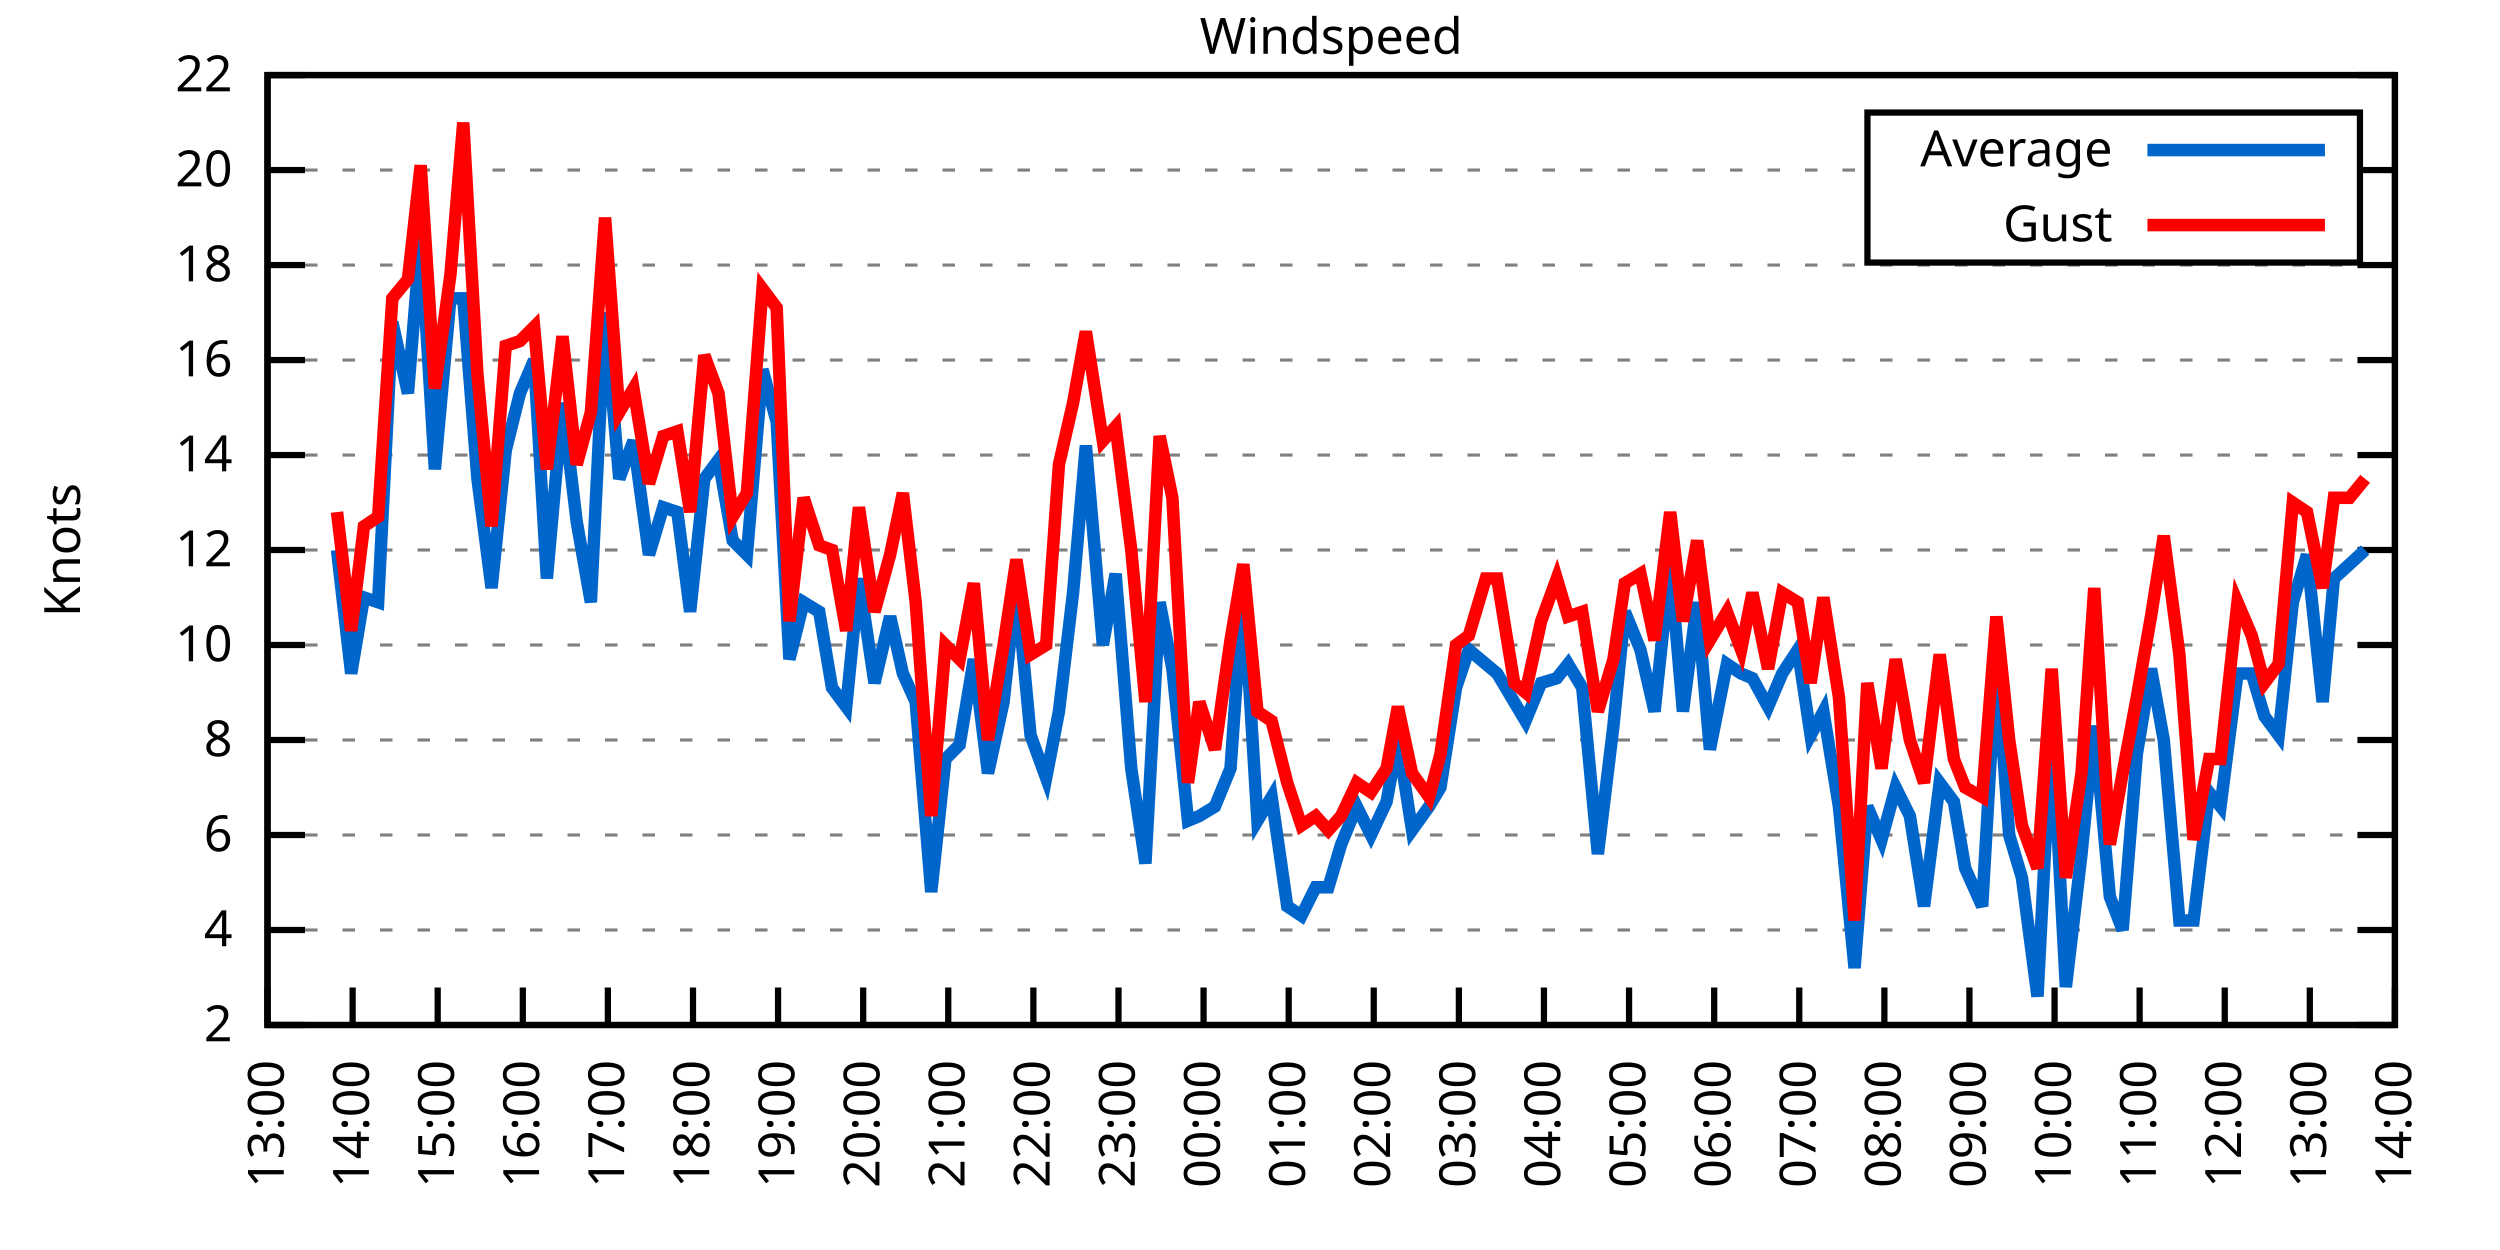
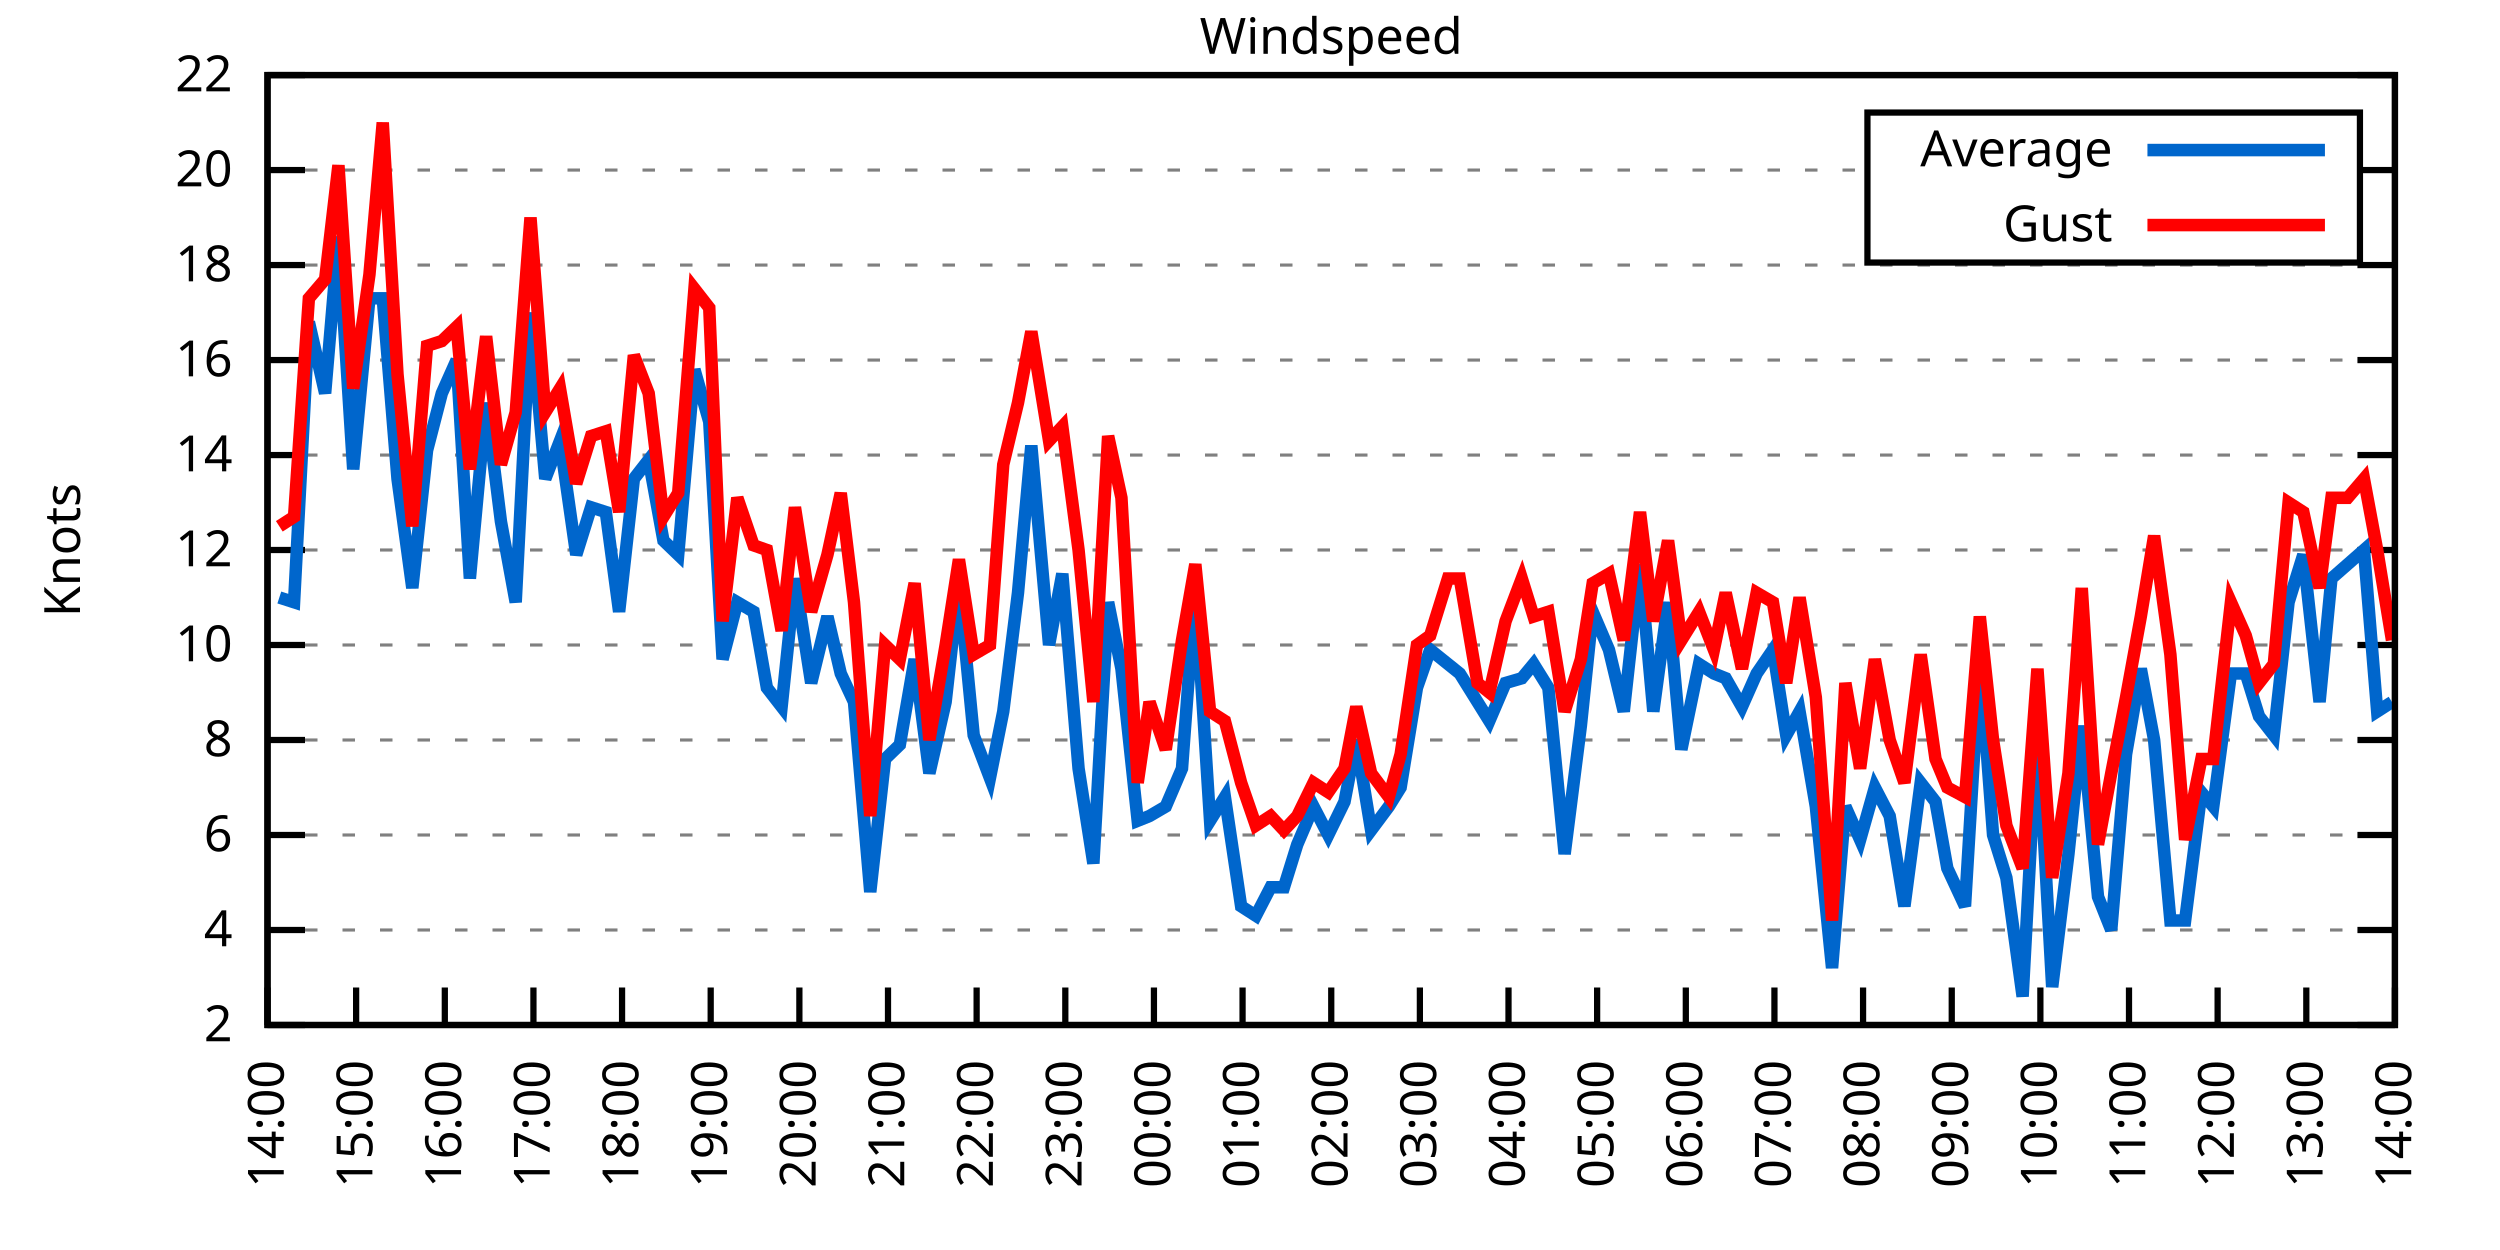
<svg xmlns="http://www.w3.org/2000/svg" xmlns:xlink="http://www.w3.org/1999/xlink" width="400" height="200" viewBox="0 0 400 200">
  <g id="gnuplot_canvas">
    <rect x="0" y="0" width="400" height="200" fill="none" />
    <defs>
      <circle id="gpDot" r="0.5" stroke-width="0.5" stroke="currentColor" />
      <path id="gpPt0" stroke-width="0.333" stroke="currentColor" d="M-1,0 h2 M0,-1 v2" />
      <path id="gpPt1" stroke-width="0.333" stroke="currentColor" d="M-1,-1 L1,1 M1,-1 L-1,1" />
      <path id="gpPt2" stroke-width="0.333" stroke="currentColor" d="M-1,0 L1,0 M0,-1 L0,1 M-1,-1 L1,1 M-1,1 L1,-1" />
      <rect id="gpPt3" stroke-width="0.333" stroke="currentColor" x="-1" y="-1" width="2" height="2" />
      <rect id="gpPt4" stroke-width="0.333" stroke="currentColor" fill="currentColor" x="-1" y="-1" width="2" height="2" />
      <circle id="gpPt5" stroke-width="0.333" stroke="currentColor" cx="0" cy="0" r="1" />
      <use xlink:href="#gpPt5" id="gpPt6" fill="currentColor" stroke="none" />
      <path id="gpPt7" stroke-width="0.333" stroke="currentColor" d="M0,-1.33 L-1.33,0.67 L1.33,0.67 z" />
      <use xlink:href="#gpPt7" id="gpPt8" fill="currentColor" stroke="none" />
      <use xlink:href="#gpPt7" id="gpPt9" stroke="currentColor" transform="rotate(180)" />
      <use xlink:href="#gpPt9" id="gpPt10" fill="currentColor" stroke="none" />
      <use xlink:href="#gpPt3" id="gpPt11" stroke="currentColor" transform="rotate(45)" />
      <use xlink:href="#gpPt11" id="gpPt12" fill="currentColor" stroke="none" />
      <path id="gpPt13" stroke-width="0.333" stroke="currentColor" d="M0,1.330 L1.265,0.411 L0.782,-1.067 L-0.782,-1.076 L-1.265,0.411 z" />
      <use xlink:href="#gpPt13" id="gpPt14" fill="currentColor" stroke="none" />
      <filter id="textbox" filterUnits="objectBoundingBox" x="0" y="0" height="1" width="1">
        <feFlood flood-color="white" flood-opacity="1" result="bgnd" />
        <feComposite in="SourceGraphic" in2="bgnd" operator="atop" />
      </filter>
      <filter id="greybox" filterUnits="objectBoundingBox" x="0" y="0" height="1" width="1">
        <feFlood flood-color="lightgrey" flood-opacity="1" result="grey" />
        <feComposite in="SourceGraphic" in2="grey" operator="atop" />
      </filter>
    </defs>
    <g fill="none" color="white" stroke="currentColor" stroke-width="1.00" stroke-linecap="butt" stroke-linejoin="miter">
</g>
    <g fill="none" color="black" stroke="currentColor" stroke-width="1.00" stroke-linecap="butt" stroke-linejoin="miter">
      <g stroke="none" shape-rendering="crispEdges">
        <polygon fill="rgb(255, 255, 255)" points="42.80,164.00 383.18,164.00 383.18,12.02 42.80,12.02 " />
      </g>
    </g>
    <g fill="none" color="black" stroke="currentColor" stroke-width="1.00" stroke-linecap="butt" stroke-linejoin="miter">
</g>
    <g fill="none" color="black" stroke="black" stroke-width="0.50" stroke-linecap="butt" stroke-linejoin="miter">
</g>
    <g fill="none" color="gray" stroke="currentColor" stroke-width="0.50" stroke-linecap="butt" stroke-linejoin="miter">
      <path stroke="gray" stroke-dasharray="2,4" class="gridline" d="M42.80,164.00 L383.19,164.00  " />
    </g>
    <g fill="none" color="gray" stroke="gray" stroke-width="1.00" stroke-linecap="butt" stroke-linejoin="miter">
</g>
    <g fill="none" color="black" stroke="currentColor" stroke-width="1.00" stroke-linecap="butt" stroke-linejoin="miter">
      <path stroke="black" d="M42.80,164.00 L48.80,164.00 M383.19,164.00 L377.19,164.00  " />
      <g transform="translate(37.20,166.60)" stroke="none" fill="black" font-family="Sans" font-size="8.00" text-anchor="end">
        <text>
          <tspan font-family="Sans"> 2</tspan>
        </text>
      </g>
    </g>
    <g fill="none" color="black" stroke="currentColor" stroke-width="1.00" stroke-linecap="butt" stroke-linejoin="miter">
</g>
    <g fill="none" color="black" stroke="black" stroke-width="0.50" stroke-linecap="butt" stroke-linejoin="miter">
</g>
    <g fill="none" color="gray" stroke="currentColor" stroke-width="0.50" stroke-linecap="butt" stroke-linejoin="miter">
      <path stroke="gray" stroke-dasharray="2,4" class="gridline" d="M42.80,148.80 L383.19,148.80  " />
    </g>
    <g fill="none" color="gray" stroke="gray" stroke-width="1.00" stroke-linecap="butt" stroke-linejoin="miter">
</g>
    <g fill="none" color="black" stroke="currentColor" stroke-width="1.00" stroke-linecap="butt" stroke-linejoin="miter">
      <path stroke="black" d="M42.80,148.80 L48.80,148.80 M383.19,148.80 L377.19,148.80  " />
      <g transform="translate(37.20,151.40)" stroke="none" fill="black" font-family="Sans" font-size="8.00" text-anchor="end">
        <text>
          <tspan font-family="Sans"> 4</tspan>
        </text>
      </g>
    </g>
    <g fill="none" color="black" stroke="currentColor" stroke-width="1.00" stroke-linecap="butt" stroke-linejoin="miter">
</g>
    <g fill="none" color="black" stroke="black" stroke-width="0.50" stroke-linecap="butt" stroke-linejoin="miter">
</g>
    <g fill="none" color="gray" stroke="currentColor" stroke-width="0.50" stroke-linecap="butt" stroke-linejoin="miter">
      <path stroke="gray" stroke-dasharray="2,4" class="gridline" d="M42.80,133.60 L383.19,133.60  " />
    </g>
    <g fill="none" color="gray" stroke="gray" stroke-width="1.00" stroke-linecap="butt" stroke-linejoin="miter">
</g>
    <g fill="none" color="black" stroke="currentColor" stroke-width="1.00" stroke-linecap="butt" stroke-linejoin="miter">
      <path stroke="black" d="M42.80,133.60 L48.80,133.60 M383.19,133.60 L377.19,133.60  " />
      <g transform="translate(37.20,136.20)" stroke="none" fill="black" font-family="Sans" font-size="8.00" text-anchor="end">
        <text>
          <tspan font-family="Sans"> 6</tspan>
        </text>
      </g>
    </g>
    <g fill="none" color="black" stroke="currentColor" stroke-width="1.00" stroke-linecap="butt" stroke-linejoin="miter">
</g>
    <g fill="none" color="black" stroke="black" stroke-width="0.50" stroke-linecap="butt" stroke-linejoin="miter">
</g>
    <g fill="none" color="gray" stroke="currentColor" stroke-width="0.50" stroke-linecap="butt" stroke-linejoin="miter">
      <path stroke="gray" stroke-dasharray="2,4" class="gridline" d="M42.80,118.40 L383.19,118.40  " />
    </g>
    <g fill="none" color="gray" stroke="gray" stroke-width="1.00" stroke-linecap="butt" stroke-linejoin="miter">
</g>
    <g fill="none" color="black" stroke="currentColor" stroke-width="1.00" stroke-linecap="butt" stroke-linejoin="miter">
      <path stroke="black" d="M42.80,118.40 L48.80,118.40 M383.19,118.40 L377.19,118.40  " />
      <g transform="translate(37.20,121.00)" stroke="none" fill="black" font-family="Sans" font-size="8.00" text-anchor="end">
        <text>
          <tspan font-family="Sans"> 8</tspan>
        </text>
      </g>
    </g>
    <g fill="none" color="black" stroke="currentColor" stroke-width="1.00" stroke-linecap="butt" stroke-linejoin="miter">
</g>
    <g fill="none" color="black" stroke="black" stroke-width="0.50" stroke-linecap="butt" stroke-linejoin="miter">
</g>
    <g fill="none" color="gray" stroke="currentColor" stroke-width="0.50" stroke-linecap="butt" stroke-linejoin="miter">
      <path stroke="gray" stroke-dasharray="2,4" class="gridline" d="M42.80,103.20 L383.19,103.20  " />
    </g>
    <g fill="none" color="gray" stroke="gray" stroke-width="1.00" stroke-linecap="butt" stroke-linejoin="miter">
</g>
    <g fill="none" color="black" stroke="currentColor" stroke-width="1.00" stroke-linecap="butt" stroke-linejoin="miter">
      <path stroke="black" d="M42.80,103.20 L48.80,103.20 M383.19,103.20 L377.19,103.20  " />
      <g transform="translate(37.20,105.80)" stroke="none" fill="black" font-family="Sans" font-size="8.00" text-anchor="end">
        <text>
          <tspan font-family="Sans"> 10</tspan>
        </text>
      </g>
    </g>
    <g fill="none" color="black" stroke="currentColor" stroke-width="1.00" stroke-linecap="butt" stroke-linejoin="miter">
</g>
    <g fill="none" color="black" stroke="black" stroke-width="0.50" stroke-linecap="butt" stroke-linejoin="miter">
</g>
    <g fill="none" color="gray" stroke="currentColor" stroke-width="0.50" stroke-linecap="butt" stroke-linejoin="miter">
      <path stroke="gray" stroke-dasharray="2,4" class="gridline" d="M42.80,88.00 L383.19,88.00  " />
    </g>
    <g fill="none" color="gray" stroke="gray" stroke-width="1.00" stroke-linecap="butt" stroke-linejoin="miter">
</g>
    <g fill="none" color="black" stroke="currentColor" stroke-width="1.00" stroke-linecap="butt" stroke-linejoin="miter">
      <path stroke="black" d="M42.80,88.00 L48.80,88.00 M383.19,88.00 L377.19,88.00  " />
      <g transform="translate(37.20,90.60)" stroke="none" fill="black" font-family="Sans" font-size="8.00" text-anchor="end">
        <text>
          <tspan font-family="Sans"> 12</tspan>
        </text>
      </g>
    </g>
    <g fill="none" color="black" stroke="currentColor" stroke-width="1.00" stroke-linecap="butt" stroke-linejoin="miter">
</g>
    <g fill="none" color="black" stroke="black" stroke-width="0.50" stroke-linecap="butt" stroke-linejoin="miter">
</g>
    <g fill="none" color="gray" stroke="currentColor" stroke-width="0.50" stroke-linecap="butt" stroke-linejoin="miter">
      <path stroke="gray" stroke-dasharray="2,4" class="gridline" d="M42.80,72.81 L383.19,72.81  " />
    </g>
    <g fill="none" color="gray" stroke="gray" stroke-width="1.00" stroke-linecap="butt" stroke-linejoin="miter">
</g>
    <g fill="none" color="black" stroke="currentColor" stroke-width="1.00" stroke-linecap="butt" stroke-linejoin="miter">
      <path stroke="black" d="M42.80,72.81 L48.80,72.81 M383.19,72.81 L377.19,72.81  " />
      <g transform="translate(37.20,75.41)" stroke="none" fill="black" font-family="Sans" font-size="8.00" text-anchor="end">
        <text>
          <tspan font-family="Sans"> 14</tspan>
        </text>
      </g>
    </g>
    <g fill="none" color="black" stroke="currentColor" stroke-width="1.00" stroke-linecap="butt" stroke-linejoin="miter">
</g>
    <g fill="none" color="black" stroke="black" stroke-width="0.50" stroke-linecap="butt" stroke-linejoin="miter">
</g>
    <g fill="none" color="gray" stroke="currentColor" stroke-width="0.50" stroke-linecap="butt" stroke-linejoin="miter">
      <path stroke="gray" stroke-dasharray="2,4" class="gridline" d="M42.80,57.61 L383.19,57.61  " />
    </g>
    <g fill="none" color="gray" stroke="gray" stroke-width="1.00" stroke-linecap="butt" stroke-linejoin="miter">
</g>
    <g fill="none" color="black" stroke="currentColor" stroke-width="1.00" stroke-linecap="butt" stroke-linejoin="miter">
      <path stroke="black" d="M42.80,57.61 L48.80,57.61 M383.19,57.61 L377.19,57.61  " />
      <g transform="translate(37.20,60.21)" stroke="none" fill="black" font-family="Sans" font-size="8.00" text-anchor="end">
        <text>
          <tspan font-family="Sans"> 16</tspan>
        </text>
      </g>
    </g>
    <g fill="none" color="black" stroke="currentColor" stroke-width="1.00" stroke-linecap="butt" stroke-linejoin="miter">
</g>
    <g fill="none" color="black" stroke="black" stroke-width="0.50" stroke-linecap="butt" stroke-linejoin="miter">
</g>
    <g fill="none" color="gray" stroke="currentColor" stroke-width="0.50" stroke-linecap="butt" stroke-linejoin="miter">
      <path stroke="gray" stroke-dasharray="2,4" class="gridline" d="M42.80,42.41 L383.19,42.41  " />
    </g>
    <g fill="none" color="gray" stroke="gray" stroke-width="1.00" stroke-linecap="butt" stroke-linejoin="miter">
</g>
    <g fill="none" color="black" stroke="currentColor" stroke-width="1.00" stroke-linecap="butt" stroke-linejoin="miter">
      <path stroke="black" d="M42.80,42.41 L48.80,42.41 M383.19,42.41 L377.19,42.41  " />
      <g transform="translate(37.20,45.01)" stroke="none" fill="black" font-family="Sans" font-size="8.00" text-anchor="end">
        <text>
          <tspan font-family="Sans"> 18</tspan>
        </text>
      </g>
    </g>
    <g fill="none" color="black" stroke="currentColor" stroke-width="1.00" stroke-linecap="butt" stroke-linejoin="miter">
</g>
    <g fill="none" color="black" stroke="black" stroke-width="0.50" stroke-linecap="butt" stroke-linejoin="miter">
</g>
    <g fill="none" color="gray" stroke="currentColor" stroke-width="0.50" stroke-linecap="butt" stroke-linejoin="miter">
      <path stroke="gray" stroke-dasharray="2,4" class="gridline" d="M42.80,27.21 L298.79,27.21 M377.59,27.21 L383.19,27.21  " />
    </g>
    <g fill="none" color="gray" stroke="gray" stroke-width="1.00" stroke-linecap="butt" stroke-linejoin="miter">
</g>
    <g fill="none" color="black" stroke="currentColor" stroke-width="1.00" stroke-linecap="butt" stroke-linejoin="miter">
      <path stroke="black" d="M42.80,27.21 L48.80,27.21 M383.19,27.21 L377.19,27.21  " />
      <g transform="translate(37.20,29.81)" stroke="none" fill="black" font-family="Sans" font-size="8.00" text-anchor="end">
        <text>
          <tspan font-family="Sans"> 20</tspan>
        </text>
      </g>
    </g>
    <g fill="none" color="black" stroke="currentColor" stroke-width="1.00" stroke-linecap="butt" stroke-linejoin="miter">
</g>
    <g fill="none" color="black" stroke="black" stroke-width="0.50" stroke-linecap="butt" stroke-linejoin="miter">
</g>
    <g fill="none" color="gray" stroke="currentColor" stroke-width="0.50" stroke-linecap="butt" stroke-linejoin="miter">
      <path stroke="gray" stroke-dasharray="2,4" class="gridline" d="M42.80,12.01 L383.19,12.01  " />
    </g>
    <g fill="none" color="gray" stroke="gray" stroke-width="1.00" stroke-linecap="butt" stroke-linejoin="miter">
</g>
    <g fill="none" color="black" stroke="currentColor" stroke-width="1.00" stroke-linecap="butt" stroke-linejoin="miter">
      <path stroke="black" d="M42.80,12.01 L48.80,12.01 M383.19,12.01 L377.19,12.01  " />
      <g transform="translate(37.20,14.61)" stroke="none" fill="black" font-family="Sans" font-size="8.00" text-anchor="end">
        <text>
          <tspan font-family="Sans"> 22</tspan>
        </text>
      </g>
    </g>
    <g fill="none" color="black" stroke="currentColor" stroke-width="1.00" stroke-linecap="butt" stroke-linejoin="miter">
      <path stroke="black" d="M42.80,164.00 L42.80,158.00  " />
      <g transform="translate(45.40,169.60) rotate(270.00)" stroke="none" fill="black" font-family="Sans" font-size="8.00" text-anchor="end">
        <text>
-           <tspan font-family="Sans">13:00</tspan>
-         </text>
-       </g>
-     </g>
-     <g fill="none" color="black" stroke="currentColor" stroke-width="1.00" stroke-linecap="butt" stroke-linejoin="miter">
-       <path stroke="black" d="M56.42,164.00 L56.42,158.00  " />
-       <g transform="translate(59.02,169.60) rotate(270.00)" stroke="none" fill="black" font-family="Sans" font-size="8.00" text-anchor="end">
-         <text>
          <tspan font-family="Sans">14:00</tspan>
        </text>
      </g>
    </g>
    <g fill="none" color="black" stroke="currentColor" stroke-width="1.00" stroke-linecap="butt" stroke-linejoin="miter">
-       <path stroke="black" d="M70.03,164.00 L70.03,158.00  " />
-       <g transform="translate(72.63,169.60) rotate(270.00)" stroke="none" fill="black" font-family="Sans" font-size="8.00" text-anchor="end">
+       <path stroke="black" d="M56.98,164.00 L56.98,158.00  " />
+       <g transform="translate(59.58,169.60) rotate(270.00)" stroke="none" fill="black" font-family="Sans" font-size="8.00" text-anchor="end">
        <text>
          <tspan font-family="Sans">15:00</tspan>
        </text>
      </g>
    </g>
    <g fill="none" color="black" stroke="currentColor" stroke-width="1.00" stroke-linecap="butt" stroke-linejoin="miter">
-       <path stroke="black" d="M83.65,164.00 L83.65,158.00  " />
-       <g transform="translate(86.25,169.60) rotate(270.00)" stroke="none" fill="black" font-family="Sans" font-size="8.00" text-anchor="end">
+       <path stroke="black" d="M71.17,164.00 L71.17,158.00  " />
+       <g transform="translate(73.77,169.60) rotate(270.00)" stroke="none" fill="black" font-family="Sans" font-size="8.00" text-anchor="end">
        <text>
          <tspan font-family="Sans">16:00</tspan>
        </text>
      </g>
    </g>
    <g fill="none" color="black" stroke="currentColor" stroke-width="1.00" stroke-linecap="butt" stroke-linejoin="miter">
-       <path stroke="black" d="M97.26,164.00 L97.26,158.00  " />
-       <g transform="translate(99.86,169.60) rotate(270.00)" stroke="none" fill="black" font-family="Sans" font-size="8.00" text-anchor="end">
+       <path stroke="black" d="M85.35,164.00 L85.35,158.00  " />
+       <g transform="translate(87.95,169.60) rotate(270.00)" stroke="none" fill="black" font-family="Sans" font-size="8.00" text-anchor="end">
        <text>
          <tspan font-family="Sans">17:00</tspan>
        </text>
      </g>
    </g>
    <g fill="none" color="black" stroke="currentColor" stroke-width="1.00" stroke-linecap="butt" stroke-linejoin="miter">
-       <path stroke="black" d="M110.88,164.00 L110.88,158.00  " />
-       <g transform="translate(113.48,169.60) rotate(270.00)" stroke="none" fill="black" font-family="Sans" font-size="8.00" text-anchor="end">
+       <path stroke="black" d="M99.53,164.00 L99.53,158.00  " />
+       <g transform="translate(102.13,169.60) rotate(270.00)" stroke="none" fill="black" font-family="Sans" font-size="8.00" text-anchor="end">
        <text>
          <tspan font-family="Sans">18:00</tspan>
        </text>
      </g>
    </g>
    <g fill="none" color="black" stroke="currentColor" stroke-width="1.00" stroke-linecap="butt" stroke-linejoin="miter">
-       <path stroke="black" d="M124.49,164.00 L124.49,158.00  " />
-       <g transform="translate(127.09,169.60) rotate(270.00)" stroke="none" fill="black" font-family="Sans" font-size="8.00" text-anchor="end">
+       <path stroke="black" d="M113.71,164.00 L113.71,158.00  " />
+       <g transform="translate(116.31,169.60) rotate(270.00)" stroke="none" fill="black" font-family="Sans" font-size="8.00" text-anchor="end">
        <text>
          <tspan font-family="Sans">19:00</tspan>
        </text>
      </g>
    </g>
    <g fill="none" color="black" stroke="currentColor" stroke-width="1.00" stroke-linecap="butt" stroke-linejoin="miter">
-       <path stroke="black" d="M138.11,164.00 L138.11,158.00  " />
-       <g transform="translate(140.71,169.60) rotate(270.00)" stroke="none" fill="black" font-family="Sans" font-size="8.00" text-anchor="end">
+       <path stroke="black" d="M127.90,164.00 L127.90,158.00  " />
+       <g transform="translate(130.50,169.60) rotate(270.00)" stroke="none" fill="black" font-family="Sans" font-size="8.00" text-anchor="end">
        <text>
          <tspan font-family="Sans">20:00</tspan>
        </text>
      </g>
    </g>
    <g fill="none" color="black" stroke="currentColor" stroke-width="1.00" stroke-linecap="butt" stroke-linejoin="miter">
-       <path stroke="black" d="M151.72,164.00 L151.72,158.00  " />
-       <g transform="translate(154.32,169.60) rotate(270.00)" stroke="none" fill="black" font-family="Sans" font-size="8.00" text-anchor="end">
+       <path stroke="black" d="M142.08,164.00 L142.08,158.00  " />
+       <g transform="translate(144.68,169.60) rotate(270.00)" stroke="none" fill="black" font-family="Sans" font-size="8.00" text-anchor="end">
        <text>
          <tspan font-family="Sans">21:00</tspan>
        </text>
      </g>
    </g>
    <g fill="none" color="black" stroke="currentColor" stroke-width="1.00" stroke-linecap="butt" stroke-linejoin="miter">
-       <path stroke="black" d="M165.34,164.00 L165.34,158.00  " />
-       <g transform="translate(167.94,169.60) rotate(270.00)" stroke="none" fill="black" font-family="Sans" font-size="8.00" text-anchor="end">
+       <path stroke="black" d="M156.26,164.00 L156.26,158.00  " />
+       <g transform="translate(158.86,169.60) rotate(270.00)" stroke="none" fill="black" font-family="Sans" font-size="8.00" text-anchor="end">
        <text>
          <tspan font-family="Sans">22:00</tspan>
        </text>
      </g>
    </g>
    <g fill="none" color="black" stroke="currentColor" stroke-width="1.00" stroke-linecap="butt" stroke-linejoin="miter">
-       <path stroke="black" d="M178.96,164.00 L178.96,158.00  " />
-       <g transform="translate(181.56,169.60) rotate(270.00)" stroke="none" fill="black" font-family="Sans" font-size="8.00" text-anchor="end">
+       <path stroke="black" d="M170.45,164.00 L170.45,158.00  " />
+       <g transform="translate(173.05,169.60) rotate(270.00)" stroke="none" fill="black" font-family="Sans" font-size="8.00" text-anchor="end">
        <text>
          <tspan font-family="Sans">23:00</tspan>
        </text>
      </g>
    </g>
    <g fill="none" color="black" stroke="currentColor" stroke-width="1.00" stroke-linecap="butt" stroke-linejoin="miter">
-       <path stroke="black" d="M192.57,164.00 L192.57,158.00  " />
-       <g transform="translate(195.17,169.60) rotate(270.00)" stroke="none" fill="black" font-family="Sans" font-size="8.00" text-anchor="end">
+       <path stroke="black" d="M184.63,164.00 L184.63,158.00  " />
+       <g transform="translate(187.23,169.60) rotate(270.00)" stroke="none" fill="black" font-family="Sans" font-size="8.00" text-anchor="end">
        <text>
          <tspan font-family="Sans">00:00</tspan>
        </text>
      </g>
    </g>
    <g fill="none" color="black" stroke="currentColor" stroke-width="1.00" stroke-linecap="butt" stroke-linejoin="miter">
-       <path stroke="black" d="M206.19,164.00 L206.19,158.00  " />
-       <g transform="translate(208.79,169.60) rotate(270.00)" stroke="none" fill="black" font-family="Sans" font-size="8.00" text-anchor="end">
+       <path stroke="black" d="M198.81,164.00 L198.81,158.00  " />
+       <g transform="translate(201.41,169.60) rotate(270.00)" stroke="none" fill="black" font-family="Sans" font-size="8.00" text-anchor="end">
        <text>
          <tspan font-family="Sans">01:00</tspan>
        </text>
      </g>
    </g>
    <g fill="none" color="black" stroke="currentColor" stroke-width="1.00" stroke-linecap="butt" stroke-linejoin="miter">
-       <path stroke="black" d="M219.80,164.00 L219.80,158.00  " />
-       <g transform="translate(222.40,169.60) rotate(270.00)" stroke="none" fill="black" font-family="Sans" font-size="8.00" text-anchor="end">
+       <path stroke="black" d="M213.00,164.00 L213.00,158.00  " />
+       <g transform="translate(215.60,169.60) rotate(270.00)" stroke="none" fill="black" font-family="Sans" font-size="8.00" text-anchor="end">
        <text>
          <tspan font-family="Sans">02:00</tspan>
        </text>
      </g>
    </g>
    <g fill="none" color="black" stroke="currentColor" stroke-width="1.00" stroke-linecap="butt" stroke-linejoin="miter">
-       <path stroke="black" d="M233.42,164.00 L233.42,158.00  " />
-       <g transform="translate(236.02,169.60) rotate(270.00)" stroke="none" fill="black" font-family="Sans" font-size="8.00" text-anchor="end">
+       <path stroke="black" d="M227.18,164.00 L227.18,158.00  " />
+       <g transform="translate(229.78,169.60) rotate(270.00)" stroke="none" fill="black" font-family="Sans" font-size="8.00" text-anchor="end">
        <text>
          <tspan font-family="Sans">03:00</tspan>
        </text>
      </g>
    </g>
    <g fill="none" color="black" stroke="currentColor" stroke-width="1.00" stroke-linecap="butt" stroke-linejoin="miter">
-       <path stroke="black" d="M247.03,164.00 L247.03,158.00  " />
-       <g transform="translate(249.63,169.60) rotate(270.00)" stroke="none" fill="black" font-family="Sans" font-size="8.00" text-anchor="end">
+       <path stroke="black" d="M241.36,164.00 L241.36,158.00  " />
+       <g transform="translate(243.96,169.60) rotate(270.00)" stroke="none" fill="black" font-family="Sans" font-size="8.00" text-anchor="end">
        <text>
          <tspan font-family="Sans">04:00</tspan>
        </text>
      </g>
    </g>
    <g fill="none" color="black" stroke="currentColor" stroke-width="1.00" stroke-linecap="butt" stroke-linejoin="miter">
-       <path stroke="black" d="M260.65,164.00 L260.65,158.00  " />
-       <g transform="translate(263.25,169.60) rotate(270.00)" stroke="none" fill="black" font-family="Sans" font-size="8.00" text-anchor="end">
+       <path stroke="black" d="M255.54,164.00 L255.54,158.00  " />
+       <g transform="translate(258.14,169.60) rotate(270.00)" stroke="none" fill="black" font-family="Sans" font-size="8.00" text-anchor="end">
        <text>
          <tspan font-family="Sans">05:00</tspan>
        </text>
      </g>
    </g>
    <g fill="none" color="black" stroke="currentColor" stroke-width="1.00" stroke-linecap="butt" stroke-linejoin="miter">
-       <path stroke="black" d="M274.27,164.00 L274.27,158.00  " />
-       <g transform="translate(276.87,169.60) rotate(270.00)" stroke="none" fill="black" font-family="Sans" font-size="8.00" text-anchor="end">
+       <path stroke="black" d="M269.73,164.00 L269.73,158.00  " />
+       <g transform="translate(272.33,169.60) rotate(270.00)" stroke="none" fill="black" font-family="Sans" font-size="8.00" text-anchor="end">
        <text>
          <tspan font-family="Sans">06:00</tspan>
        </text>
      </g>
    </g>
    <g fill="none" color="black" stroke="currentColor" stroke-width="1.00" stroke-linecap="butt" stroke-linejoin="miter">
-       <path stroke="black" d="M287.88,164.00 L287.88,158.00  " />
-       <g transform="translate(290.48,169.60) rotate(270.00)" stroke="none" fill="black" font-family="Sans" font-size="8.00" text-anchor="end">
+       <path stroke="black" d="M283.91,164.00 L283.91,158.00  " />
+       <g transform="translate(286.51,169.60) rotate(270.00)" stroke="none" fill="black" font-family="Sans" font-size="8.00" text-anchor="end">
        <text>
          <tspan font-family="Sans">07:00</tspan>
        </text>
      </g>
    </g>
    <g fill="none" color="black" stroke="currentColor" stroke-width="1.00" stroke-linecap="butt" stroke-linejoin="miter">
-       <path stroke="black" d="M301.50,164.00 L301.50,158.00  " />
-       <g transform="translate(304.10,169.60) rotate(270.00)" stroke="none" fill="black" font-family="Sans" font-size="8.00" text-anchor="end">
+       <path stroke="black" d="M298.09,164.00 L298.09,158.00  " />
+       <g transform="translate(300.69,169.60) rotate(270.00)" stroke="none" fill="black" font-family="Sans" font-size="8.00" text-anchor="end">
        <text>
          <tspan font-family="Sans">08:00</tspan>
        </text>
      </g>
    </g>
    <g fill="none" color="black" stroke="currentColor" stroke-width="1.00" stroke-linecap="butt" stroke-linejoin="miter">
-       <path stroke="black" d="M315.11,164.00 L315.11,158.00  " />
-       <g transform="translate(317.71,169.60) rotate(270.00)" stroke="none" fill="black" font-family="Sans" font-size="8.00" text-anchor="end">
+       <path stroke="black" d="M312.28,164.00 L312.28,158.00  " />
+       <g transform="translate(314.88,169.60) rotate(270.00)" stroke="none" fill="black" font-family="Sans" font-size="8.00" text-anchor="end">
        <text>
          <tspan font-family="Sans">09:00</tspan>
        </text>
      </g>
    </g>
    <g fill="none" color="black" stroke="currentColor" stroke-width="1.00" stroke-linecap="butt" stroke-linejoin="miter">
-       <path stroke="black" d="M328.73,164.00 L328.73,158.00  " />
-       <g transform="translate(331.33,169.60) rotate(270.00)" stroke="none" fill="black" font-family="Sans" font-size="8.00" text-anchor="end">
+       <path stroke="black" d="M326.46,164.00 L326.46,158.00  " />
+       <g transform="translate(329.06,169.60) rotate(270.00)" stroke="none" fill="black" font-family="Sans" font-size="8.00" text-anchor="end">
        <text>
          <tspan font-family="Sans">10:00</tspan>
        </text>
      </g>
    </g>
    <g fill="none" color="black" stroke="currentColor" stroke-width="1.00" stroke-linecap="butt" stroke-linejoin="miter">
-       <path stroke="black" d="M342.34,164.00 L342.34,158.00  " />
-       <g transform="translate(344.94,169.60) rotate(270.00)" stroke="none" fill="black" font-family="Sans" font-size="8.00" text-anchor="end">
+       <path stroke="black" d="M340.64,164.00 L340.64,158.00  " />
+       <g transform="translate(343.24,169.60) rotate(270.00)" stroke="none" fill="black" font-family="Sans" font-size="8.00" text-anchor="end">
        <text>
          <tspan font-family="Sans">11:00</tspan>
        </text>
      </g>
    </g>
    <g fill="none" color="black" stroke="currentColor" stroke-width="1.00" stroke-linecap="butt" stroke-linejoin="miter">
-       <path stroke="black" d="M355.96,164.00 L355.96,158.00  " />
-       <g transform="translate(358.56,169.60) rotate(270.00)" stroke="none" fill="black" font-family="Sans" font-size="8.00" text-anchor="end">
+       <path stroke="black" d="M354.82,164.00 L354.82,158.00  " />
+       <g transform="translate(357.42,169.60) rotate(270.00)" stroke="none" fill="black" font-family="Sans" font-size="8.00" text-anchor="end">
        <text>
          <tspan font-family="Sans">12:00</tspan>
        </text>
      </g>
    </g>
    <g fill="none" color="black" stroke="currentColor" stroke-width="1.00" stroke-linecap="butt" stroke-linejoin="miter">
-       <path stroke="black" d="M369.57,164.00 L369.57,158.00  " />
-       <g transform="translate(372.17,169.60) rotate(270.00)" stroke="none" fill="black" font-family="Sans" font-size="8.00" text-anchor="end">
+       <path stroke="black" d="M369.01,164.00 L369.01,158.00  " />
+       <g transform="translate(371.61,169.60) rotate(270.00)" stroke="none" fill="black" font-family="Sans" font-size="8.00" text-anchor="end">
        <text>
          <tspan font-family="Sans">13:00</tspan>
        </text>
      </g>
    </g>
    <g fill="none" color="black" stroke="currentColor" stroke-width="1.00" stroke-linecap="butt" stroke-linejoin="miter">
      <path stroke="black" d="M383.19,164.00 L383.19,158.00  " />
      <g transform="translate(385.79,169.60) rotate(270.00)" stroke="none" fill="black" font-family="Sans" font-size="8.00" text-anchor="end">
        <text>
          <tspan font-family="Sans">14:00</tspan>
        </text>
      </g>
    </g>
    <g fill="none" color="black" stroke="currentColor" stroke-width="1.00" stroke-linecap="butt" stroke-linejoin="miter">
</g>
    <g fill="none" color="black" stroke="currentColor" stroke-width="1.00" stroke-linecap="butt" stroke-linejoin="miter">
      <path stroke="black" d="M42.80,12.01 L42.80,164.00 L383.19,164.00 L383.19,12.01 L42.80,12.01 Z  " />
    </g>
    <g fill="none" color="black" stroke="currentColor" stroke-width="1.00" stroke-linecap="butt" stroke-linejoin="miter">
</g>
    <g fill="none" color="black" stroke="currentColor" stroke-width="1.00" stroke-linecap="butt" stroke-linejoin="miter">
      <path stroke="black" d="M298.79,42.01 L298.79,18.01 L377.59,18.01 L377.59,42.01 L298.79,42.01 Z  " />
    </g>
    <g id="Windspeed_plot_1">
      <g fill="none" color="white" stroke="black" stroke-width="2.00" stroke-linecap="butt" stroke-linejoin="miter">
</g>
      <g fill="none" color="black" stroke="currentColor" stroke-width="2.00" stroke-linecap="butt" stroke-linejoin="miter">
        <g transform="translate(337.99,26.61)" stroke="none" fill="black" font-family="Sans" font-size="8.00" text-anchor="end">
          <text>
            <tspan font-family="Sans">Average</tspan>
          </text>
        </g>
      </g>
      <g fill="none" color="black" stroke="currentColor" stroke-width="2.00" stroke-linecap="butt" stroke-linejoin="miter">
-         <path stroke="rgb(  0, 102, 204)" d="M343.59,24.01 L371.99,24.01 M53.92,88.00 L56.19,107.76 L58.23,95.60 L60.50,96.36 L62.77,51.53 L65.27,62.93   L67.31,37.85 L69.58,75.09 L72.07,47.73 L74.12,47.73 L76.39,76.61 L78.65,94.08 L80.92,72.05 L83.19,62.93   L85.46,57.61 L87.50,92.56 L90.00,64.45 L92.27,83.45 L94.54,96.36 L96.81,50.01 L99.08,76.61 L101.35,70.53   L103.84,88.76 L106.11,81.17 L108.38,81.93 L110.42,97.88 L112.69,76.61 L114.96,73.57 L117.23,86.49 L119.50,88.76   L122.00,59.13 L124.27,67.49 L126.31,105.48 L128.58,96.36 L131.07,97.88 L133.12,110.04 L135.39,113.08 L137.43,92.56   L139.92,109.28 L142.42,98.64 L144.46,107.76 L146.51,112.32 L149.00,142.72 L151.27,121.44 L153.54,119.16 L155.81,105.48   L158.08,123.72 L160.57,112.32 L162.62,93.32 L164.89,117.64 L167.38,124.48 L169.43,113.84 L171.69,94.84 L173.74,71.29   L176.46,103.20 L178.50,91.80 L181.00,122.96 L183.27,138.16 L185.54,96.36 L187.58,107.00 L190.08,131.32 L191.89,130.56   L194.39,129.04 L196.88,122.96 L198.93,94.08 L201.19,131.32 L203.46,127.52 L205.96,145.00 L208.23,146.52 L210.50,141.96   L212.54,141.96 L214.58,135.12 L217.08,129.04 L219.35,133.60 L221.85,128.28 L223.66,118.40 L225.93,132.84 L228.65,129.04   L230.47,126.00 L232.96,110.04 L235.01,103.96 L237.73,106.24 L239.55,107.76 L242.27,112.32 L244.08,115.36 L246.58,109.28   L249.08,108.52 L250.89,106.24 L253.16,110.04 L255.66,136.64 L258.15,116.12 L259.97,97.88 L262.47,103.96 L264.73,113.84   L267.23,90.28 L269.27,113.84 L271.54,96.36 L273.58,119.92 L276.31,106.24 L278.58,107.76 L280.39,108.52 L282.89,113.08   L285.16,107.76 L287.65,103.96 L289.70,117.64 L291.74,113.84 L294.23,129.04 L296.73,154.88 L298.77,129.04 L301.04,134.36   L303.31,126.00 L305.58,130.56 L307.85,145.00 L310.35,125.24 L312.62,128.28 L314.43,138.92 L317.15,145.00 L319.42,105.48   L321.47,133.60 L323.51,140.44 L326.00,159.44 L328.27,115.36 L330.54,157.92 L333.04,136.64 L335.08,116.12 L337.58,143.48   L339.62,148.80 L341.89,120.68 L344.16,107.00 L346.20,118.40 L348.70,147.28 L350.97,147.28 L353.46,126.76 L355.28,129.04   L358.00,107.76 L360.27,107.76 L362.31,114.60 L364.58,117.64 L366.85,96.36 L369.12,88.76 L371.62,112.32 L373.43,92.56   L375.93,90.28 L378.42,88.00  " />
+         <path stroke="rgb(  0, 102, 204)" d="M343.59,24.01 L371.99,24.01 M44.69,95.60 L47.05,96.36 L49.42,51.53 L52.02,62.93 L54.15,37.85 L56.51,75.09   L59.11,47.73 L61.24,47.73 L63.60,76.61 L65.97,94.08 L68.33,72.05 L70.69,62.93 L73.06,57.61 L75.18,92.56   L77.78,64.45 L80.15,83.45 L82.51,96.36 L84.88,50.01 L87.24,76.61 L89.60,70.53 L92.20,88.76 L94.57,81.17   L96.93,81.93 L99.06,97.88 L101.42,76.61 L103.79,73.57 L106.15,86.49 L108.51,88.76 L111.11,59.13 L113.48,67.49   L115.61,105.48 L117.97,96.36 L120.57,97.88 L122.70,110.04 L125.06,113.08 L127.19,92.56 L129.79,109.28 L132.39,98.64   L134.52,107.76 L136.64,112.32 L139.24,142.72 L141.61,121.44 L143.97,119.16 L146.34,105.48 L148.70,123.72 L151.30,112.32   L153.43,93.32 L155.79,117.64 L158.39,124.48 L160.52,113.84 L162.88,94.84 L165.01,71.29 L167.85,103.20 L169.97,91.80   L172.57,122.96 L174.94,138.16 L177.30,96.36 L179.43,107.00 L182.03,131.32 L183.92,130.56 L186.52,129.04 L189.12,122.96   L191.25,94.08 L193.61,131.32 L195.98,127.52 L198.58,145.00 L200.94,146.52 L203.30,141.96 L205.43,141.96 L207.56,135.12   L210.16,129.04 L212.52,133.60 L215.12,128.28 L217.01,118.40 L219.38,132.84 L222.21,129.04 L224.10,126.00 L226.71,110.04   L228.83,103.96 L231.67,106.24 L233.56,107.76 L236.40,112.32 L238.29,115.36 L240.89,109.28 L243.49,108.52 L245.38,106.24   L247.74,110.04 L250.34,136.64 L252.94,116.12 L254.83,97.88 L257.43,103.96 L259.80,113.84 L262.40,90.28 L264.53,113.84   L266.89,96.36 L269.02,119.92 L271.85,106.24 L274.22,107.76 L276.11,108.52 L278.71,113.08 L281.07,107.76 L283.67,103.96   L285.80,117.64 L287.93,113.84 L290.53,129.04 L293.13,154.88 L295.26,129.04 L297.62,134.36 L299.98,126.00 L302.35,130.56   L304.71,145.00 L307.31,125.24 L309.68,128.28 L311.57,138.92 L314.40,145.00 L316.77,105.48 L318.89,133.60 L321.02,140.44   L323.62,159.44 L325.99,115.36 L328.35,157.92 L330.95,136.64 L333.08,116.12 L335.68,143.48 L337.80,148.80 L340.17,120.68   L342.53,107.00 L344.66,118.40 L347.26,147.28 L349.62,147.28 L352.22,126.76 L354.12,129.04 L356.95,107.76 L359.32,107.76   L361.44,114.60 L363.81,117.64 L366.17,96.36 L368.53,88.76 L371.13,112.32 L373.03,92.56 L375.63,90.28 L378.23,88.00   L380.35,113.84 L382.72,112.32  " />
      </g>
    </g>
    <g id="Windspeed_plot_2">
      <g fill="none" color="black" stroke="currentColor" stroke-width="2.00" stroke-linecap="butt" stroke-linejoin="miter">
        <g transform="translate(337.99,38.61)" stroke="none" fill="black" font-family="Sans" font-size="8.00" text-anchor="end">
          <text>
            <tspan font-family="Sans">Gust</tspan>
          </text>
        </g>
      </g>
      <g fill="none" color="black" stroke="currentColor" stroke-width="2.00" stroke-linecap="butt" stroke-linejoin="miter">
-         <path stroke="rgb(255,   0,   0)" d="M343.59,36.01 L371.99,36.01 M53.92,81.93 L56.19,100.92 L58.23,84.21 L60.50,82.69 L62.77,47.73 L65.27,44.69   L67.31,26.45 L69.58,62.17 L72.07,43.93 L74.12,19.61 L76.39,59.89 L78.65,84.21 L80.92,55.33 L83.19,54.57   L85.46,52.29 L87.50,75.09 L90.00,53.81 L92.27,74.33 L94.54,65.97 L96.81,34.81 L99.08,65.97 L101.35,62.17   L103.84,77.37 L106.11,69.77 L108.38,69.01 L110.42,81.93 L112.69,56.85 L114.96,62.93 L117.23,82.69 L119.50,78.89   L122.00,46.21 L124.27,49.25 L126.31,99.40 L128.58,79.65 L131.07,87.25 L133.12,88.00 L135.39,100.92 L137.43,81.17   L139.92,97.88 L142.42,88.76 L144.46,78.89 L146.51,96.36 L149.00,130.56 L151.27,103.20 L153.54,105.48 L155.81,93.32   L158.08,118.40 L160.57,103.20 L162.62,89.52 L164.89,104.72 L167.38,103.20 L169.43,74.33 L171.69,64.45 L173.74,53.05   L176.46,70.53 L178.50,68.25 L181.00,88.00 L183.27,112.32 L185.54,69.77 L187.58,79.65 L190.08,125.24 L191.89,112.32   L194.39,119.92 L196.88,102.44 L198.93,90.28 L201.19,113.84 L203.46,115.36 L205.96,125.24 L208.23,132.08 L210.50,130.56   L212.54,132.84 L214.58,130.56 L217.08,125.24 L219.35,126.76 L221.85,122.96 L223.66,113.08 L225.93,123.72 L228.65,127.52   L230.47,120.68 L232.96,103.20 L235.01,101.68 L237.73,92.56 L239.55,92.56 L242.27,109.28 L244.08,110.80 L246.58,99.40   L249.08,92.56 L250.89,98.64 L253.16,97.88 L255.66,113.84 L258.15,105.48 L259.97,93.32 L262.47,91.80 L264.73,102.44   L267.23,81.93 L269.27,99.40 L271.54,86.49 L273.58,102.44 L276.31,97.88 L278.58,103.96 L280.39,94.84 L282.89,107.00   L285.16,94.84 L287.65,96.36 L289.70,109.28 L291.74,95.60 L294.23,111.56 L296.73,147.28 L298.77,109.28 L301.04,122.96   L303.31,105.48 L305.58,118.40 L307.85,125.24 L310.35,104.72 L312.62,121.44 L314.43,126.00 L317.15,127.52 L319.42,98.64   L321.47,118.40 L323.51,132.08 L326.00,138.92 L328.27,107.00 L330.54,140.44 L333.04,123.72 L335.08,94.08 L337.58,135.12   L339.62,123.72 L341.89,111.56 L344.16,98.64 L346.20,85.73 L348.70,104.72 L350.97,134.36 L353.46,121.44 L355.28,121.44   L358.00,96.36 L360.27,101.68 L362.31,109.28 L364.58,106.24 L366.85,80.41 L369.12,81.93 L371.62,94.08 L373.43,79.65   L375.93,79.65 L378.42,76.61  " />
+         <path stroke="rgb(255,   0,   0)" d="M343.59,36.01 L371.99,36.01 M44.69,84.21 L47.05,82.69 L49.42,47.73 L52.02,44.69 L54.15,26.45 L56.51,62.17   L59.11,43.93 L61.24,19.61 L63.60,59.89 L65.97,84.21 L68.33,55.33 L70.69,54.57 L73.06,52.29 L75.18,75.09   L77.78,53.81 L80.15,74.33 L82.51,65.97 L84.88,34.81 L87.24,65.97 L89.60,62.17 L92.20,77.37 L94.57,69.77   L96.93,69.01 L99.06,81.93 L101.42,56.85 L103.79,62.93 L106.15,82.69 L108.51,78.89 L111.11,46.21 L113.48,49.25   L115.61,99.40 L117.97,79.65 L120.57,87.25 L122.70,88.00 L125.06,100.92 L127.19,81.17 L129.79,97.88 L132.39,88.76   L134.52,78.89 L136.64,96.36 L139.24,130.56 L141.61,103.20 L143.97,105.48 L146.34,93.32 L148.70,118.40 L151.30,103.20   L153.43,89.52 L155.79,104.72 L158.39,103.20 L160.52,74.33 L162.88,64.45 L165.01,53.05 L167.85,70.53 L169.97,68.25   L172.57,88.00 L174.94,112.32 L177.30,69.77 L179.43,79.65 L182.03,125.24 L183.92,112.32 L186.52,119.92 L189.12,102.44   L191.25,90.28 L193.61,113.84 L195.98,115.36 L198.58,125.24 L200.94,132.08 L203.30,130.56 L205.43,132.84 L207.56,130.56   L210.16,125.24 L212.52,126.76 L215.12,122.96 L217.01,113.08 L219.38,123.72 L222.21,127.52 L224.10,120.68 L226.71,103.20   L228.83,101.68 L231.67,92.56 L233.56,92.56 L236.40,109.28 L238.29,110.80 L240.89,99.40 L243.49,92.56 L245.38,98.64   L247.74,97.88 L250.34,113.84 L252.94,105.48 L254.83,93.32 L257.43,91.80 L259.80,102.44 L262.40,81.93 L264.53,99.40   L266.89,86.49 L269.02,102.44 L271.85,97.88 L274.22,103.96 L276.11,94.84 L278.71,107.00 L281.07,94.84 L283.67,96.36   L285.80,109.28 L287.93,95.60 L290.53,111.56 L293.13,147.28 L295.26,109.28 L297.62,122.96 L299.98,105.48 L302.35,118.40   L304.71,125.24 L307.31,104.72 L309.68,121.44 L311.57,126.00 L314.40,127.52 L316.77,98.64 L318.89,118.40 L321.02,132.08   L323.62,138.92 L325.99,107.00 L328.35,140.44 L330.95,123.72 L333.08,94.08 L335.68,135.12 L337.80,123.72 L340.17,111.56   L342.53,98.64 L344.66,85.73 L347.26,104.72 L349.62,134.36 L352.22,121.44 L354.12,121.44 L356.95,96.36 L359.32,101.68   L361.44,109.28 L363.81,106.24 L366.17,80.41 L368.53,81.93 L371.13,94.08 L373.03,79.65 L375.63,79.65 L378.23,76.61   L380.35,88.00 L382.72,102.44  " />
      </g>
    </g>
    <g fill="none" color="black" stroke="currentColor" stroke-width="2.00" stroke-linecap="butt" stroke-linejoin="miter">
</g>
    <g fill="none" color="black" stroke="black" stroke-width="1.00" stroke-linecap="butt" stroke-linejoin="miter">
</g>
    <g fill="none" color="black" stroke="currentColor" stroke-width="1.00" stroke-linecap="butt" stroke-linejoin="miter">
      <path stroke="black" d="M42.80,12.01 L42.80,164.00 L383.19,164.00 L383.19,12.01 L42.80,12.01 Z  " />
      <g transform="translate(12.80,88.01) rotate(270.00)" stroke="none" fill="black" font-family="Sans" font-size="8.00" text-anchor="middle">
        <text>
          <tspan font-family="Sans">Knots</tspan>
        </text>
      </g>
    </g>
    <g fill="none" color="black" stroke="currentColor" stroke-width="1.00" stroke-linecap="butt" stroke-linejoin="miter">
</g>
    <g fill="none" color="black" stroke="currentColor" stroke-width="1.00" stroke-linecap="butt" stroke-linejoin="miter">
      <g transform="translate(212.99,8.61)" stroke="none" fill="black" font-family="Sans" font-size="8.00" text-anchor="middle">
        <text>
          <tspan font-family="Sans">Windspeed</tspan>
        </text>
      </g>
    </g>
    <g fill="none" color="black" stroke="currentColor" stroke-width="1.00" stroke-linecap="butt" stroke-linejoin="miter">
</g>
  </g>
</svg>
